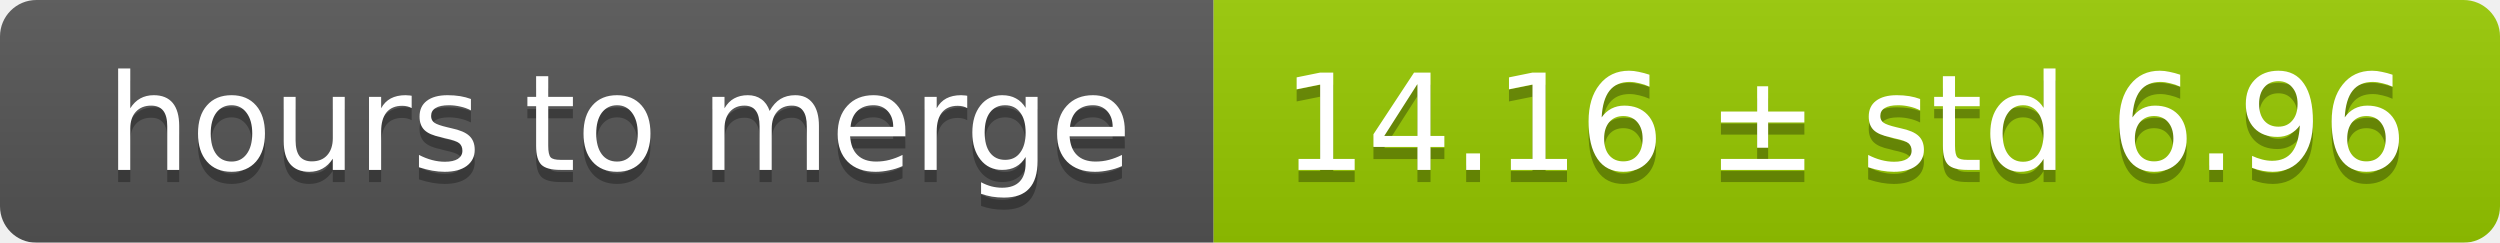
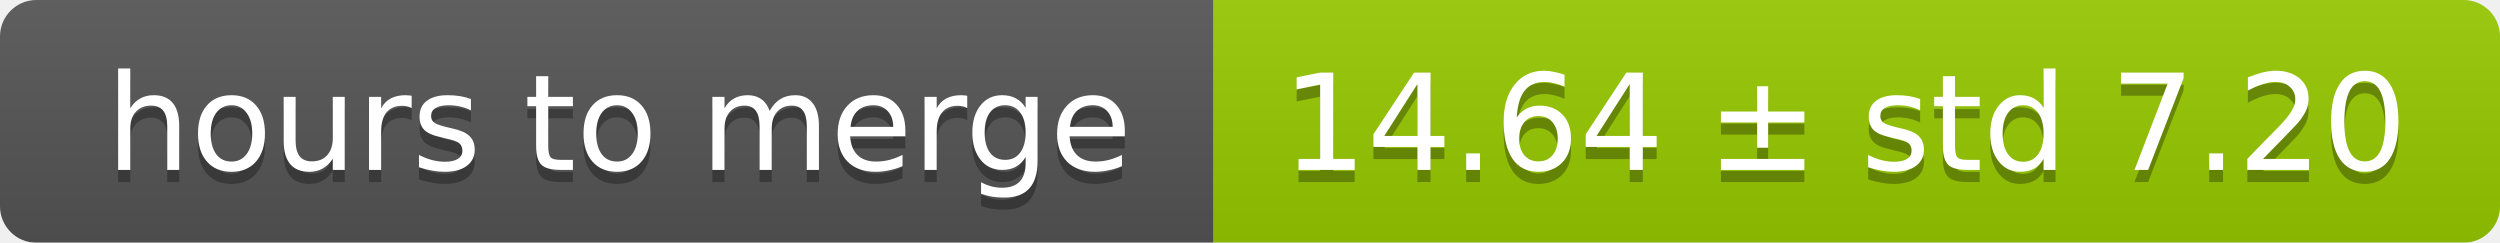
<svg xmlns="http://www.w3.org/2000/svg" width="206" height="20">
  <linearGradient id="smooth" x2="0" y2="100%">
    <stop offset="0" stop-color="#bbb" stop-opacity=".1" />
    <stop offset="1" stop-opacity=".1" />
  </linearGradient>
  <mask id="round">
    <rect width="206" height="20" rx="3" fill="#fff" />
  </mask>
  <g mask="url(#round)">
    <rect width="100" height="20" fill="#555" />
    <rect x="100" width="106" height="20" fill="#97ca00" />
    <rect width="206" height="20" fill="url(#smooth)" />
  </g>
  <g fill="#fff" text-anchor="middle" font-family="DejaVu Sans,Verdana,Geneva,sans-serif" font-size="11">
    <text x="51" y="15" fill="#010101" fill-opacity=".3">hours to merge</text>
    <text x="51" y="14">hours to merge</text>
-     <text x="152" y="15" fill="#010101" fill-opacity=".3">14.16 ± std 6.96</text>
-     <text x="152" y="14">14.16 ± std 6.96</text>
+     <text x="152" y="15" fill="#010101" fill-opacity=".3">14.64 ± std 7.20</text>
+     <text x="152" y="14">14.64 ± std 7.20</text>
  </g>
</svg>
